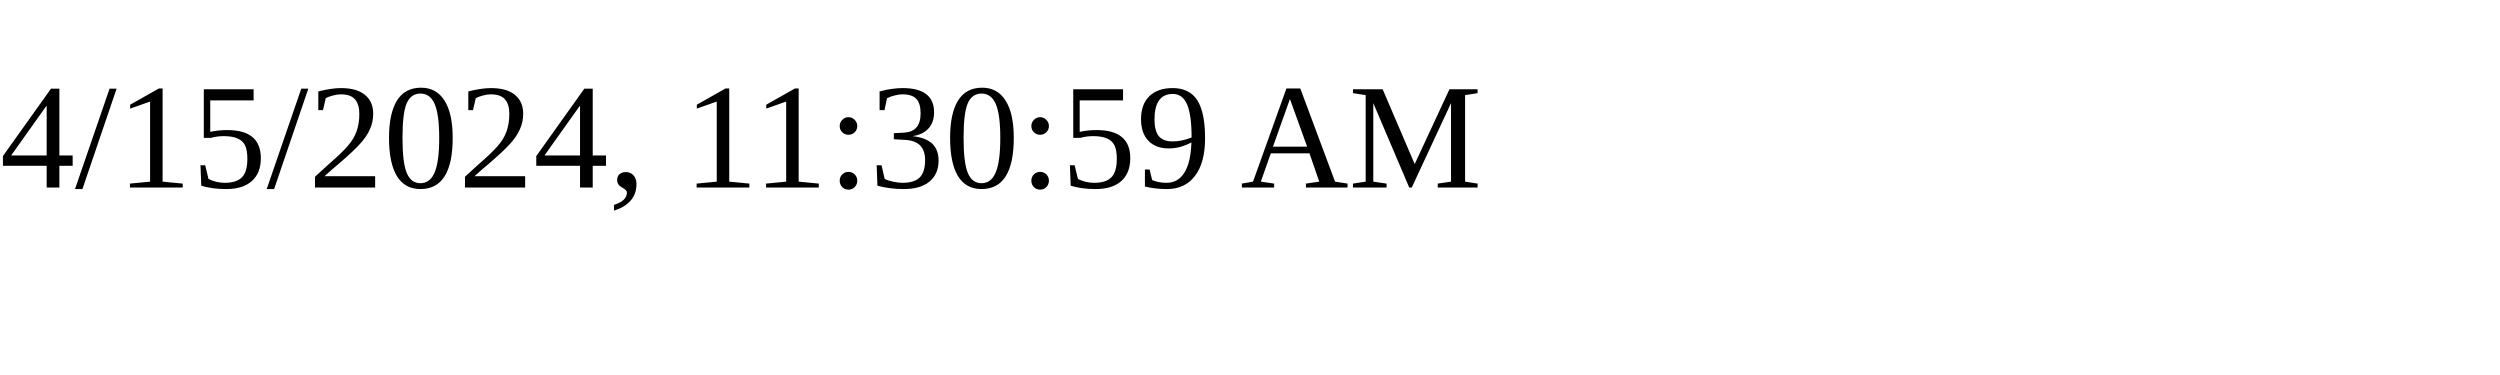
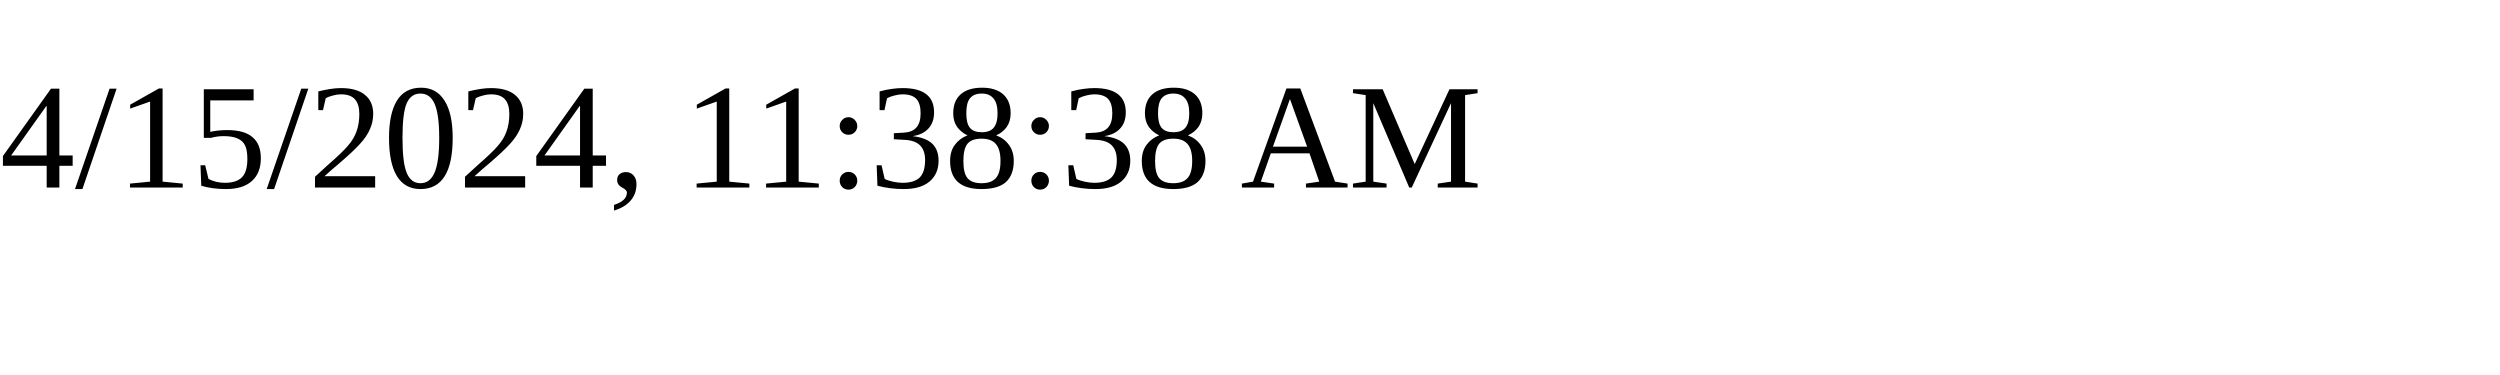
<svg xmlns="http://www.w3.org/2000/svg" height="30" width="200">
-   <text x="0" y="15">4/15/2024, 11:30:59 AM</text>
+   <text x="0" y="15">4/15/2024, 11:38:38 AM</text>
</svg>
